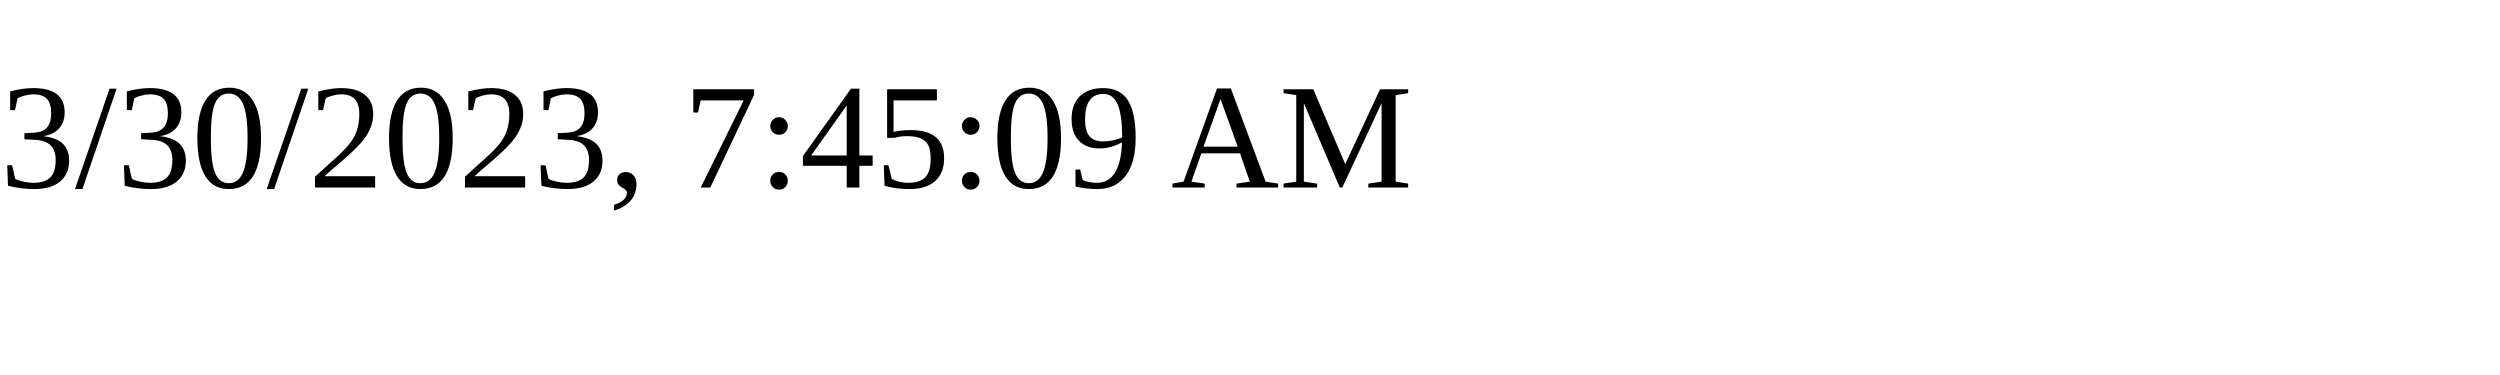
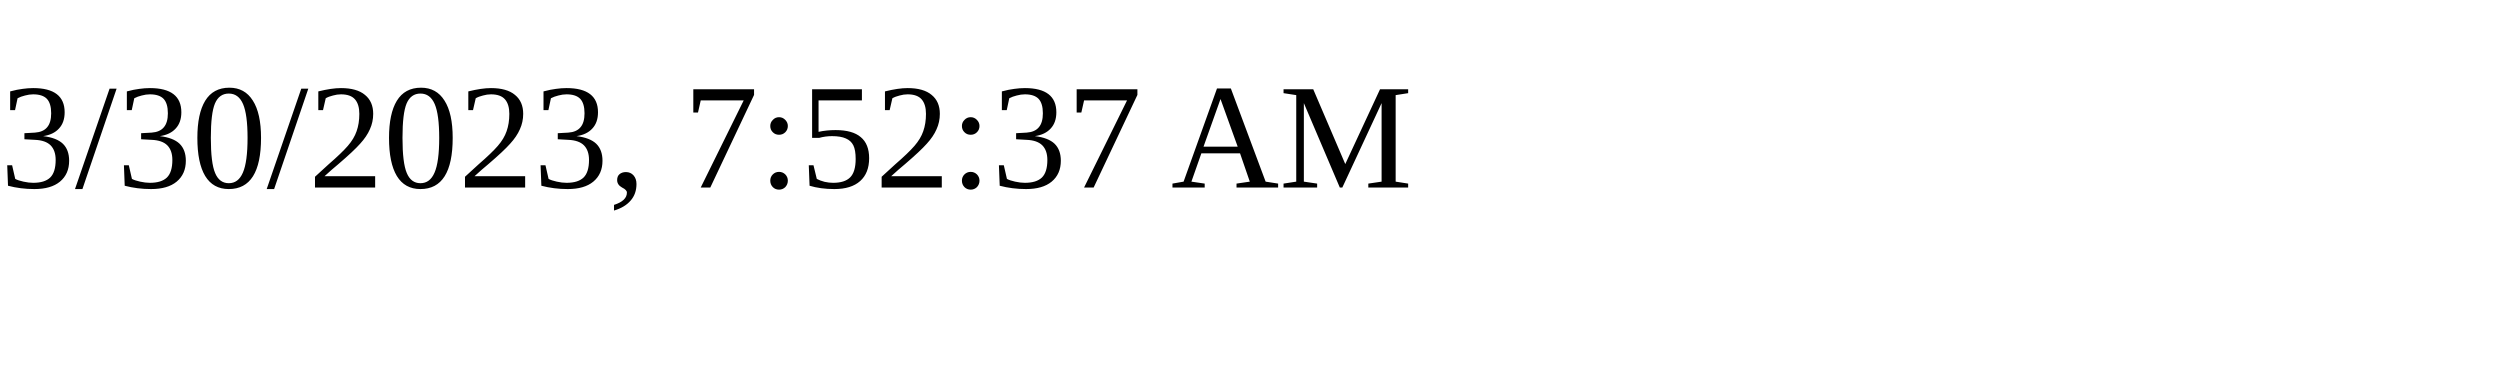
<svg xmlns="http://www.w3.org/2000/svg" height="30" width="200">
-   <text x="0" y="15">3/30/2023, 7:45:09 AM</text>
+   <text x="0" y="15">3/30/2023, 7:52:37 AM</text>
</svg>
